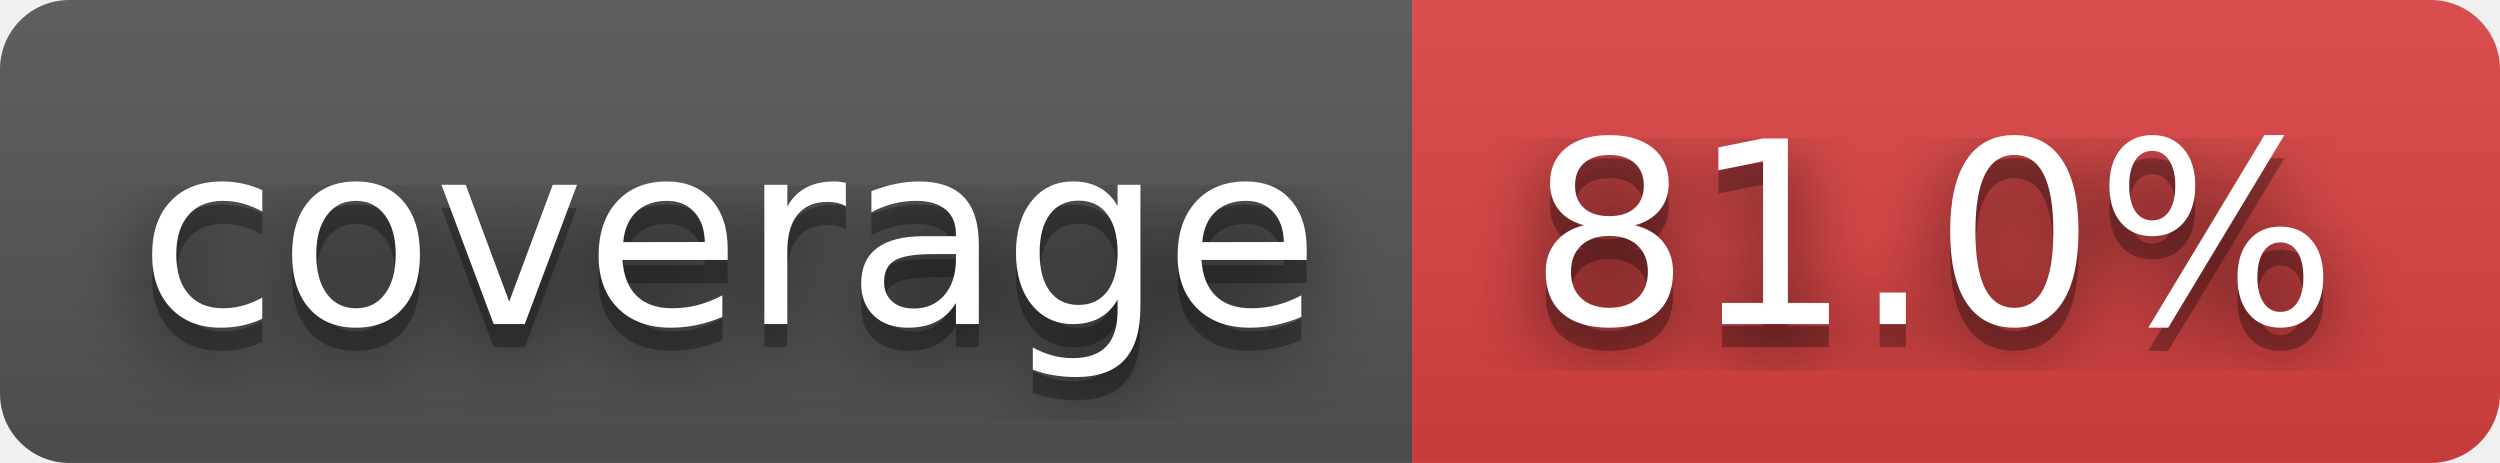
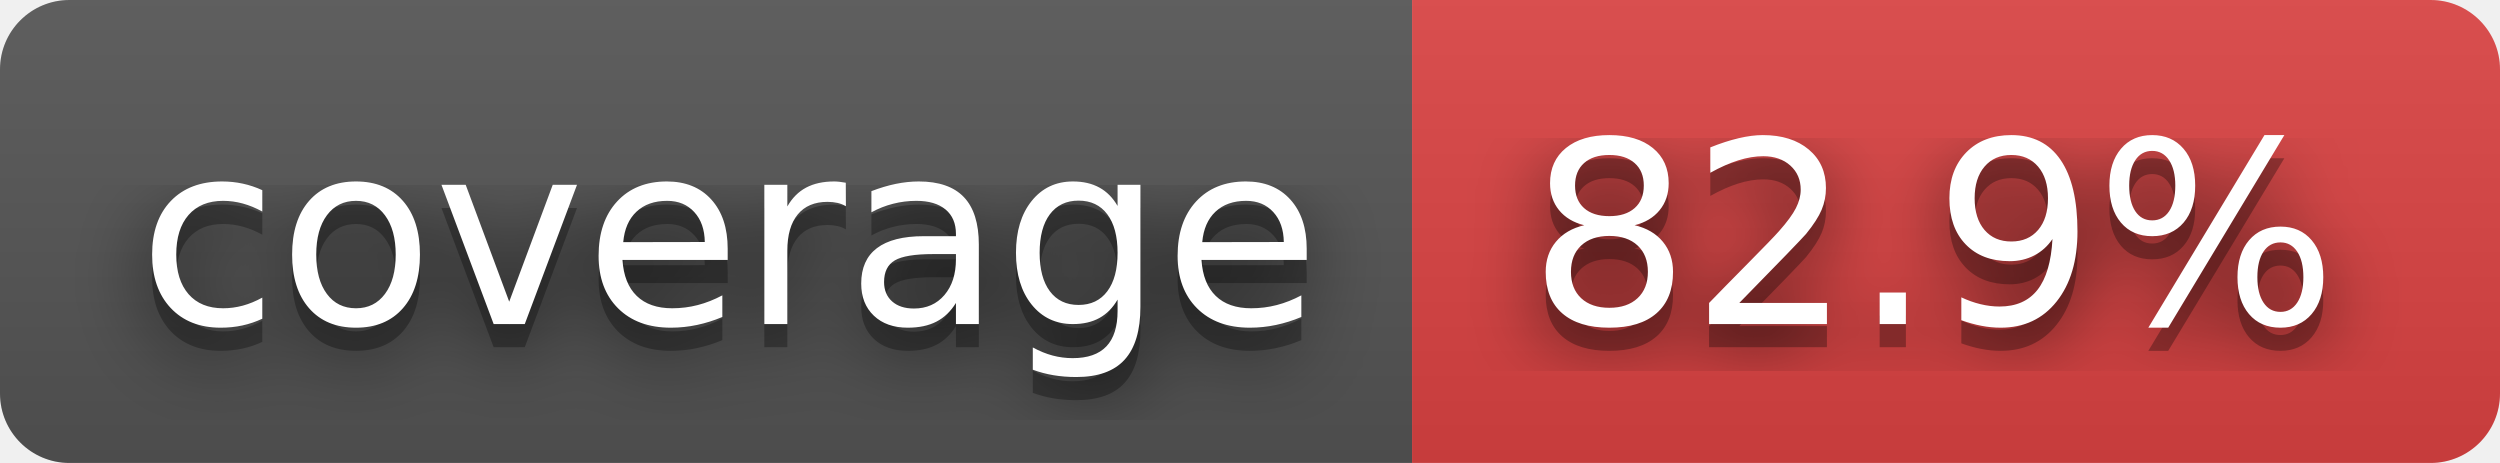
- <svg xmlns="http://www.w3.org/2000/svg" width="108" height="20" role="img" aria-label="coverage: 81.0%">
+ <svg xmlns="http://www.w3.org/2000/svg" width="108" height="20" role="img" aria-label="coverage: 82.9%">
  <filter id="blur">
    <feGaussianBlur stdDeviation="16" />
  </filter>
  <linearGradient id="s" x2="0" y2="100%">
    <stop offset="0" stop-color="#bbb" stop-opacity=".1" />
    <stop offset="1" stop-opacity=".1" />
  </linearGradient>
  <clipPath id="r">
    <rect width="108" height="20" rx="3" />
  </clipPath>
  <g clip-path="url(#r)">
    <rect width="61" height="20" fill="#555" />
    <rect x="61" width="47" height="20" fill="#dd4343" />
    <rect width="108" height="20" fill="url(#s)" />
  </g>
  <g fill="#fff" text-anchor="middle" font-family="Verdana,Geneva,DejaVu Sans,sans-serif" text-rendering="geometricPrecision" font-size="110">
    <g transform="scale(.1)">
      <g aria-hidden="true" fill="#010101">
        <text x="315" y="150" fill-opacity=".8" filter="url(#blur)" textLength="510">coverage</text>
        <text x="315" y="150" fill-opacity=".3" textLength="510">coverage</text>
      </g>
      <text x="315" y="140" textLength="510">coverage</text>
    </g>
    <g transform="scale(.1)">
      <g aria-hidden="true" fill="#010101">
-         <text x="835" y="150" fill-opacity=".8" filter="url(#blur)" textLength="370">81.0%</text>
-         <text x="835" y="150" fill-opacity=".3" textLength="370">81.0%</text>
+         <text x="835" y="150" fill-opacity=".8" filter="url(#blur)" textLength="370">82.9%</text>
+         <text x="835" y="150" fill-opacity=".3" textLength="370">82.9%</text>
      </g>
-       <text x="835" y="140" textLength="370">81.0%</text>
+       <text x="835" y="140" textLength="370">82.9%</text>
    </g>
  </g>
</svg>
